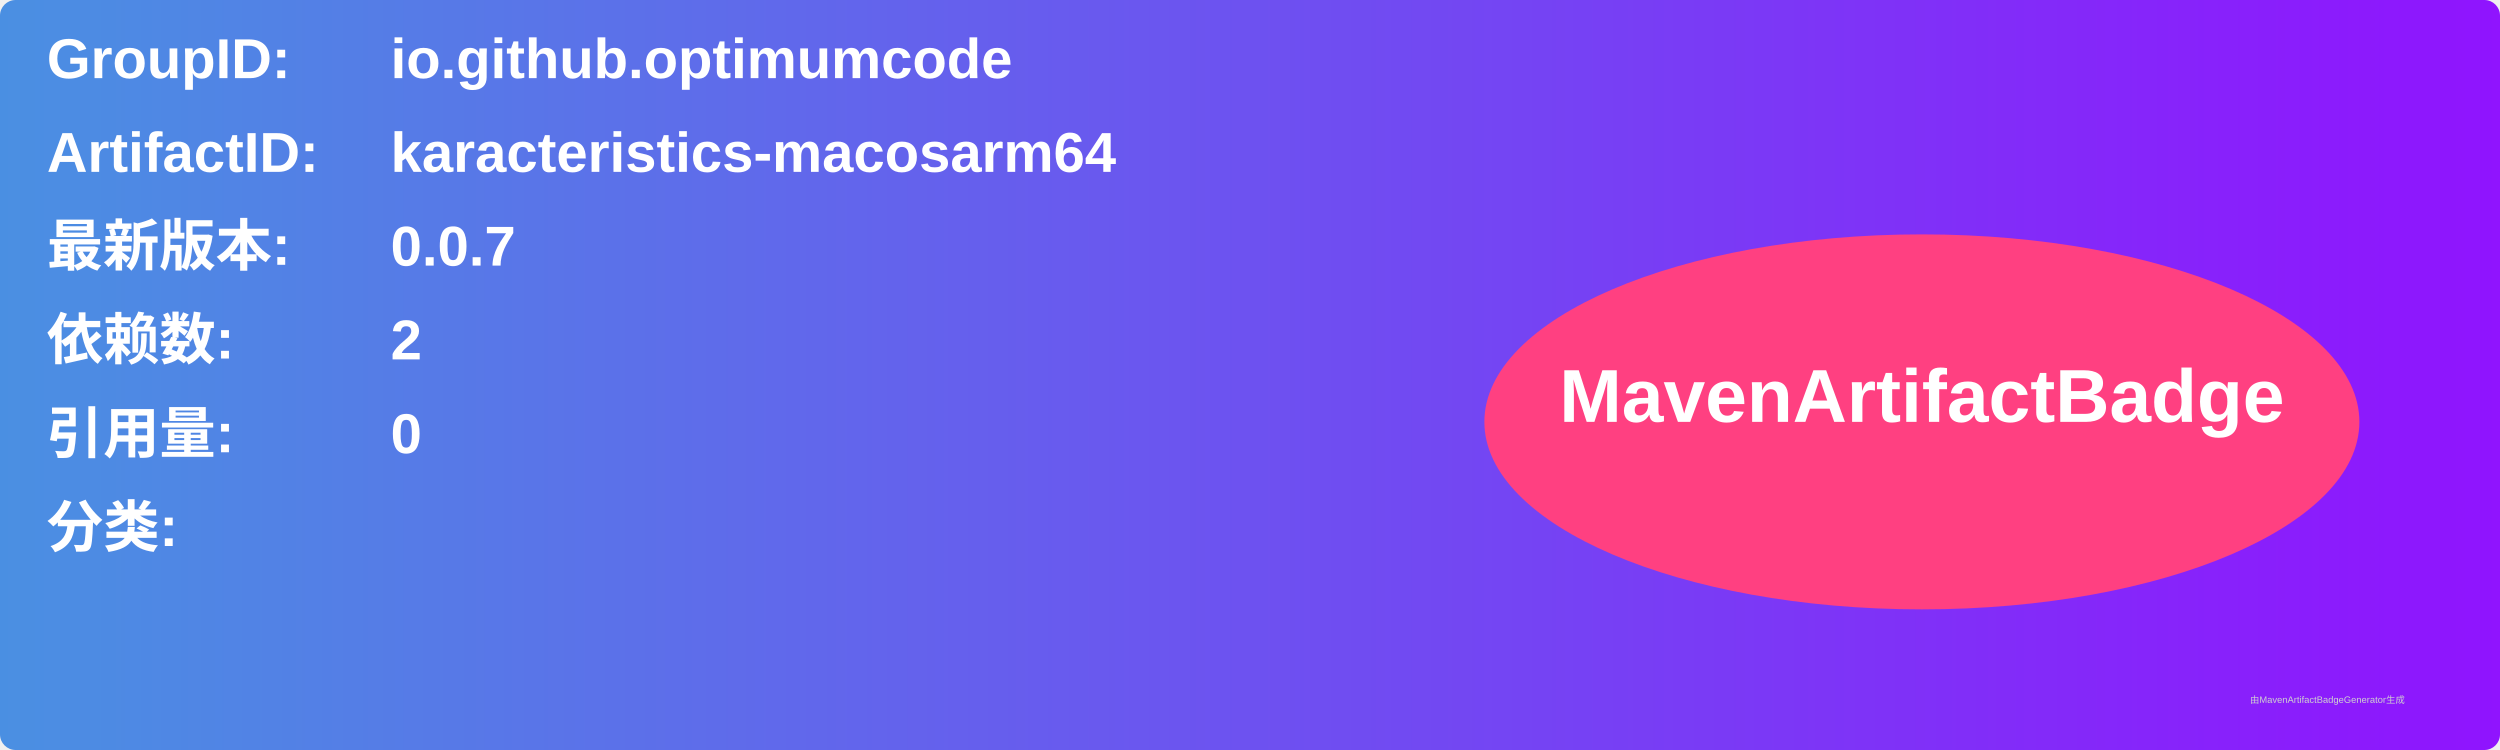
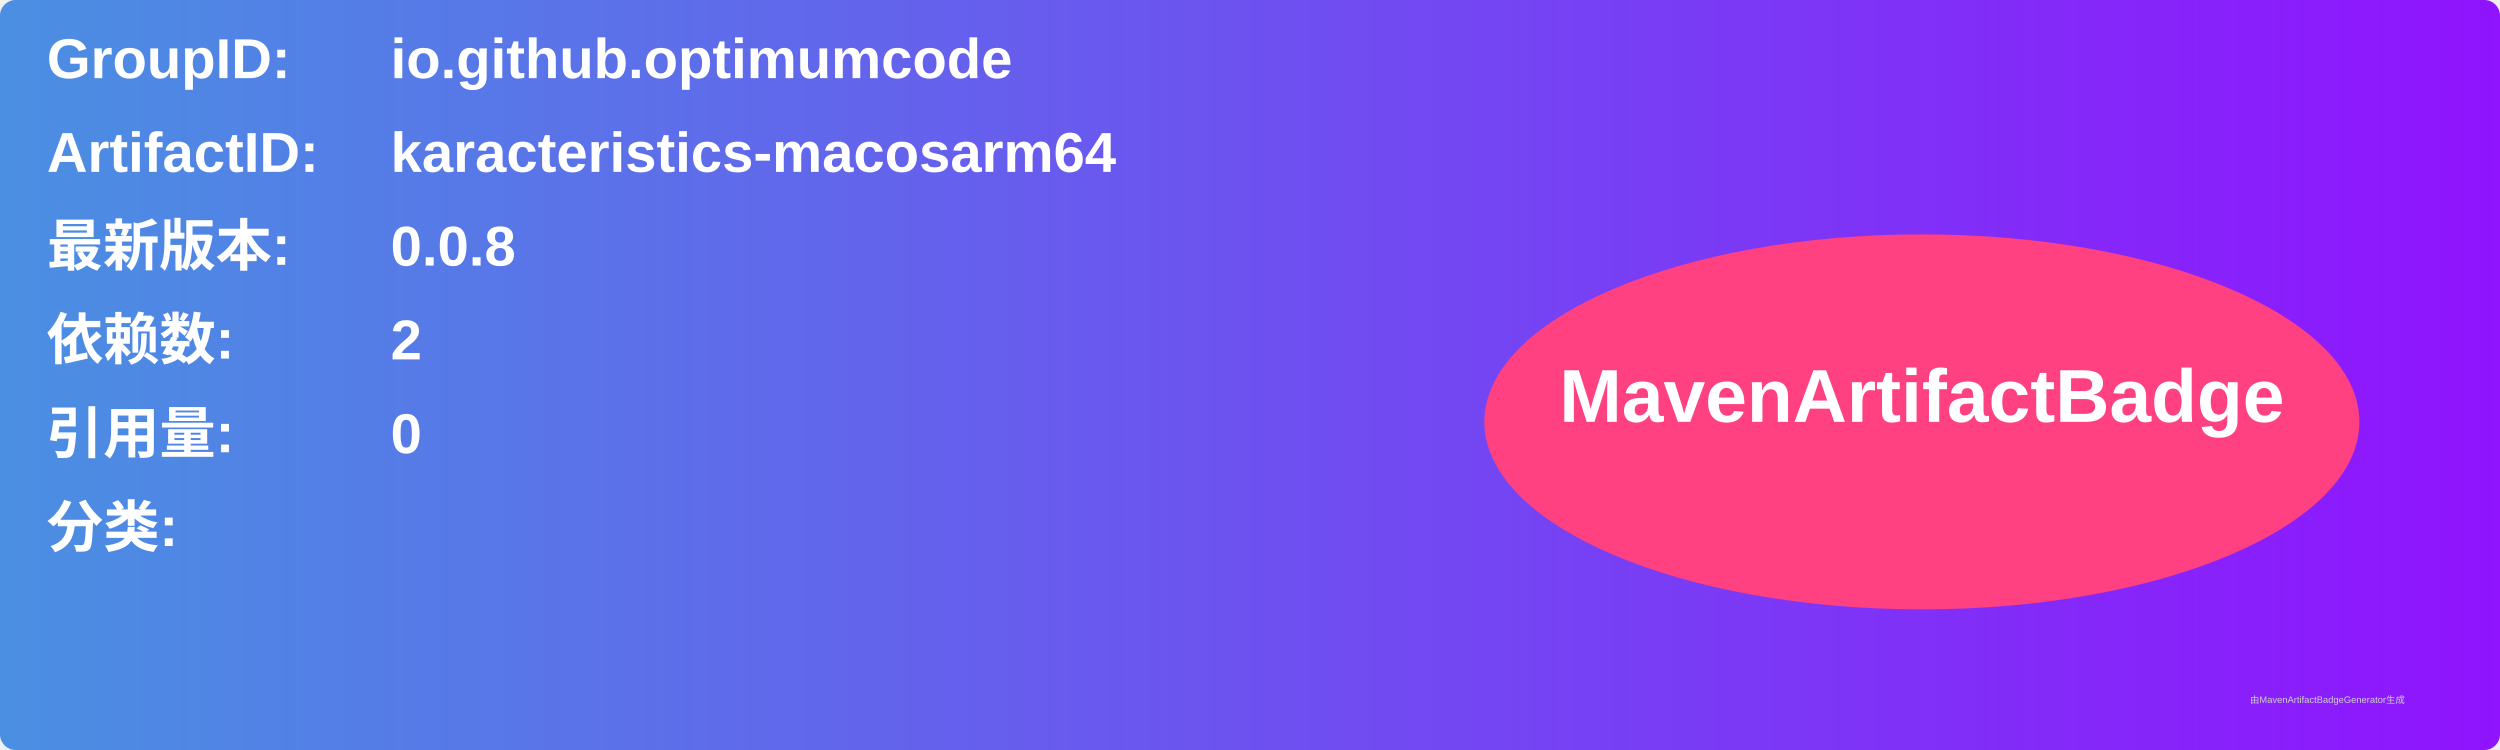
<svg xmlns="http://www.w3.org/2000/svg" width="800" height="240" viewBox="0 0 800 240">
  <linearGradient id="grad" x1="0%" y1="0%" x2="100%" y2="0%">
    <stop offset="0%" stop-color="#4a90e2" />
    <stop offset="100%" stop-color="#9013fe" />
  </linearGradient>
  <rect width="100%" height="100%" rx="5" ry="5" fill="url(#grad)" />
  <g transform="translate(15, 15)">
    <text x="0" y="10" font-family="Arial" font-size="18" fill="white" font-weight="bold" width="260">GroupID:</text>
    <text x="110" y="10" font-family="Arial" font-size="18" fill="white" font-weight="bold" width="460">io.github.optimumcode</text>
    <text x="0" y="40" font-family="Arial" font-size="18" fill="white" font-weight="bold" width="260">ArtifactID:</text>
    <text x="110" y="40" font-family="Arial" font-size="18" fill="white" font-weight="bold" width="460">karacteristics-macosarm64</text>
    <text x="0" y="70" font-family="Arial" font-size="18" fill="white" font-weight="bold">最新版本:</text>
    <text x="110" y="70" font-family="Arial" font-size="18" fill="white" font-weight="bold">
-       <tspan font-weight="bold">0.0.7</tspan>
+       <tspan font-weight="bold">0.0.8</tspan>
    </text>
    <text x="0" y="100" font-family="Arial" font-size="18" fill="white" font-weight="bold">依赖数: </text>
    <text x="110" y="100" font-family="Arial" font-size="18" fill="white">
      <tspan font-weight="bold">2</tspan>
    </text>
    <text x="0" y="130" font-family="Arial" font-size="18" fill="white" font-weight="bold">引用量: </text>
    <text x="110" y="130" font-family="Arial" font-size="18" fill="white">
      <tspan font-weight="bold">0</tspan>
    </text>
    <text x="0" y="160" font-family="Arial" font-size="18" fill="white" font-weight="bold">分类:</text>
    <text x="10" y="190" font-family="Arial" font-size="10" fill="white">
      <tspan font-weight="bold" />
    </text>
    <ellipse cx="600" cy="120" rx="140" ry="60" fill="#ff4081" />
    <text x="600" y="120" text-anchor="middle" font-family="Arial" font-size="24" fill="white" font-weight="bold">MavenArtifactBadge</text>
  </g>
  <text x="720" y="225" font-family="Arial" font-size="3" fill="#d0d0d0">由MavenArtifactBadgeGenerator生成</text>
</svg>
